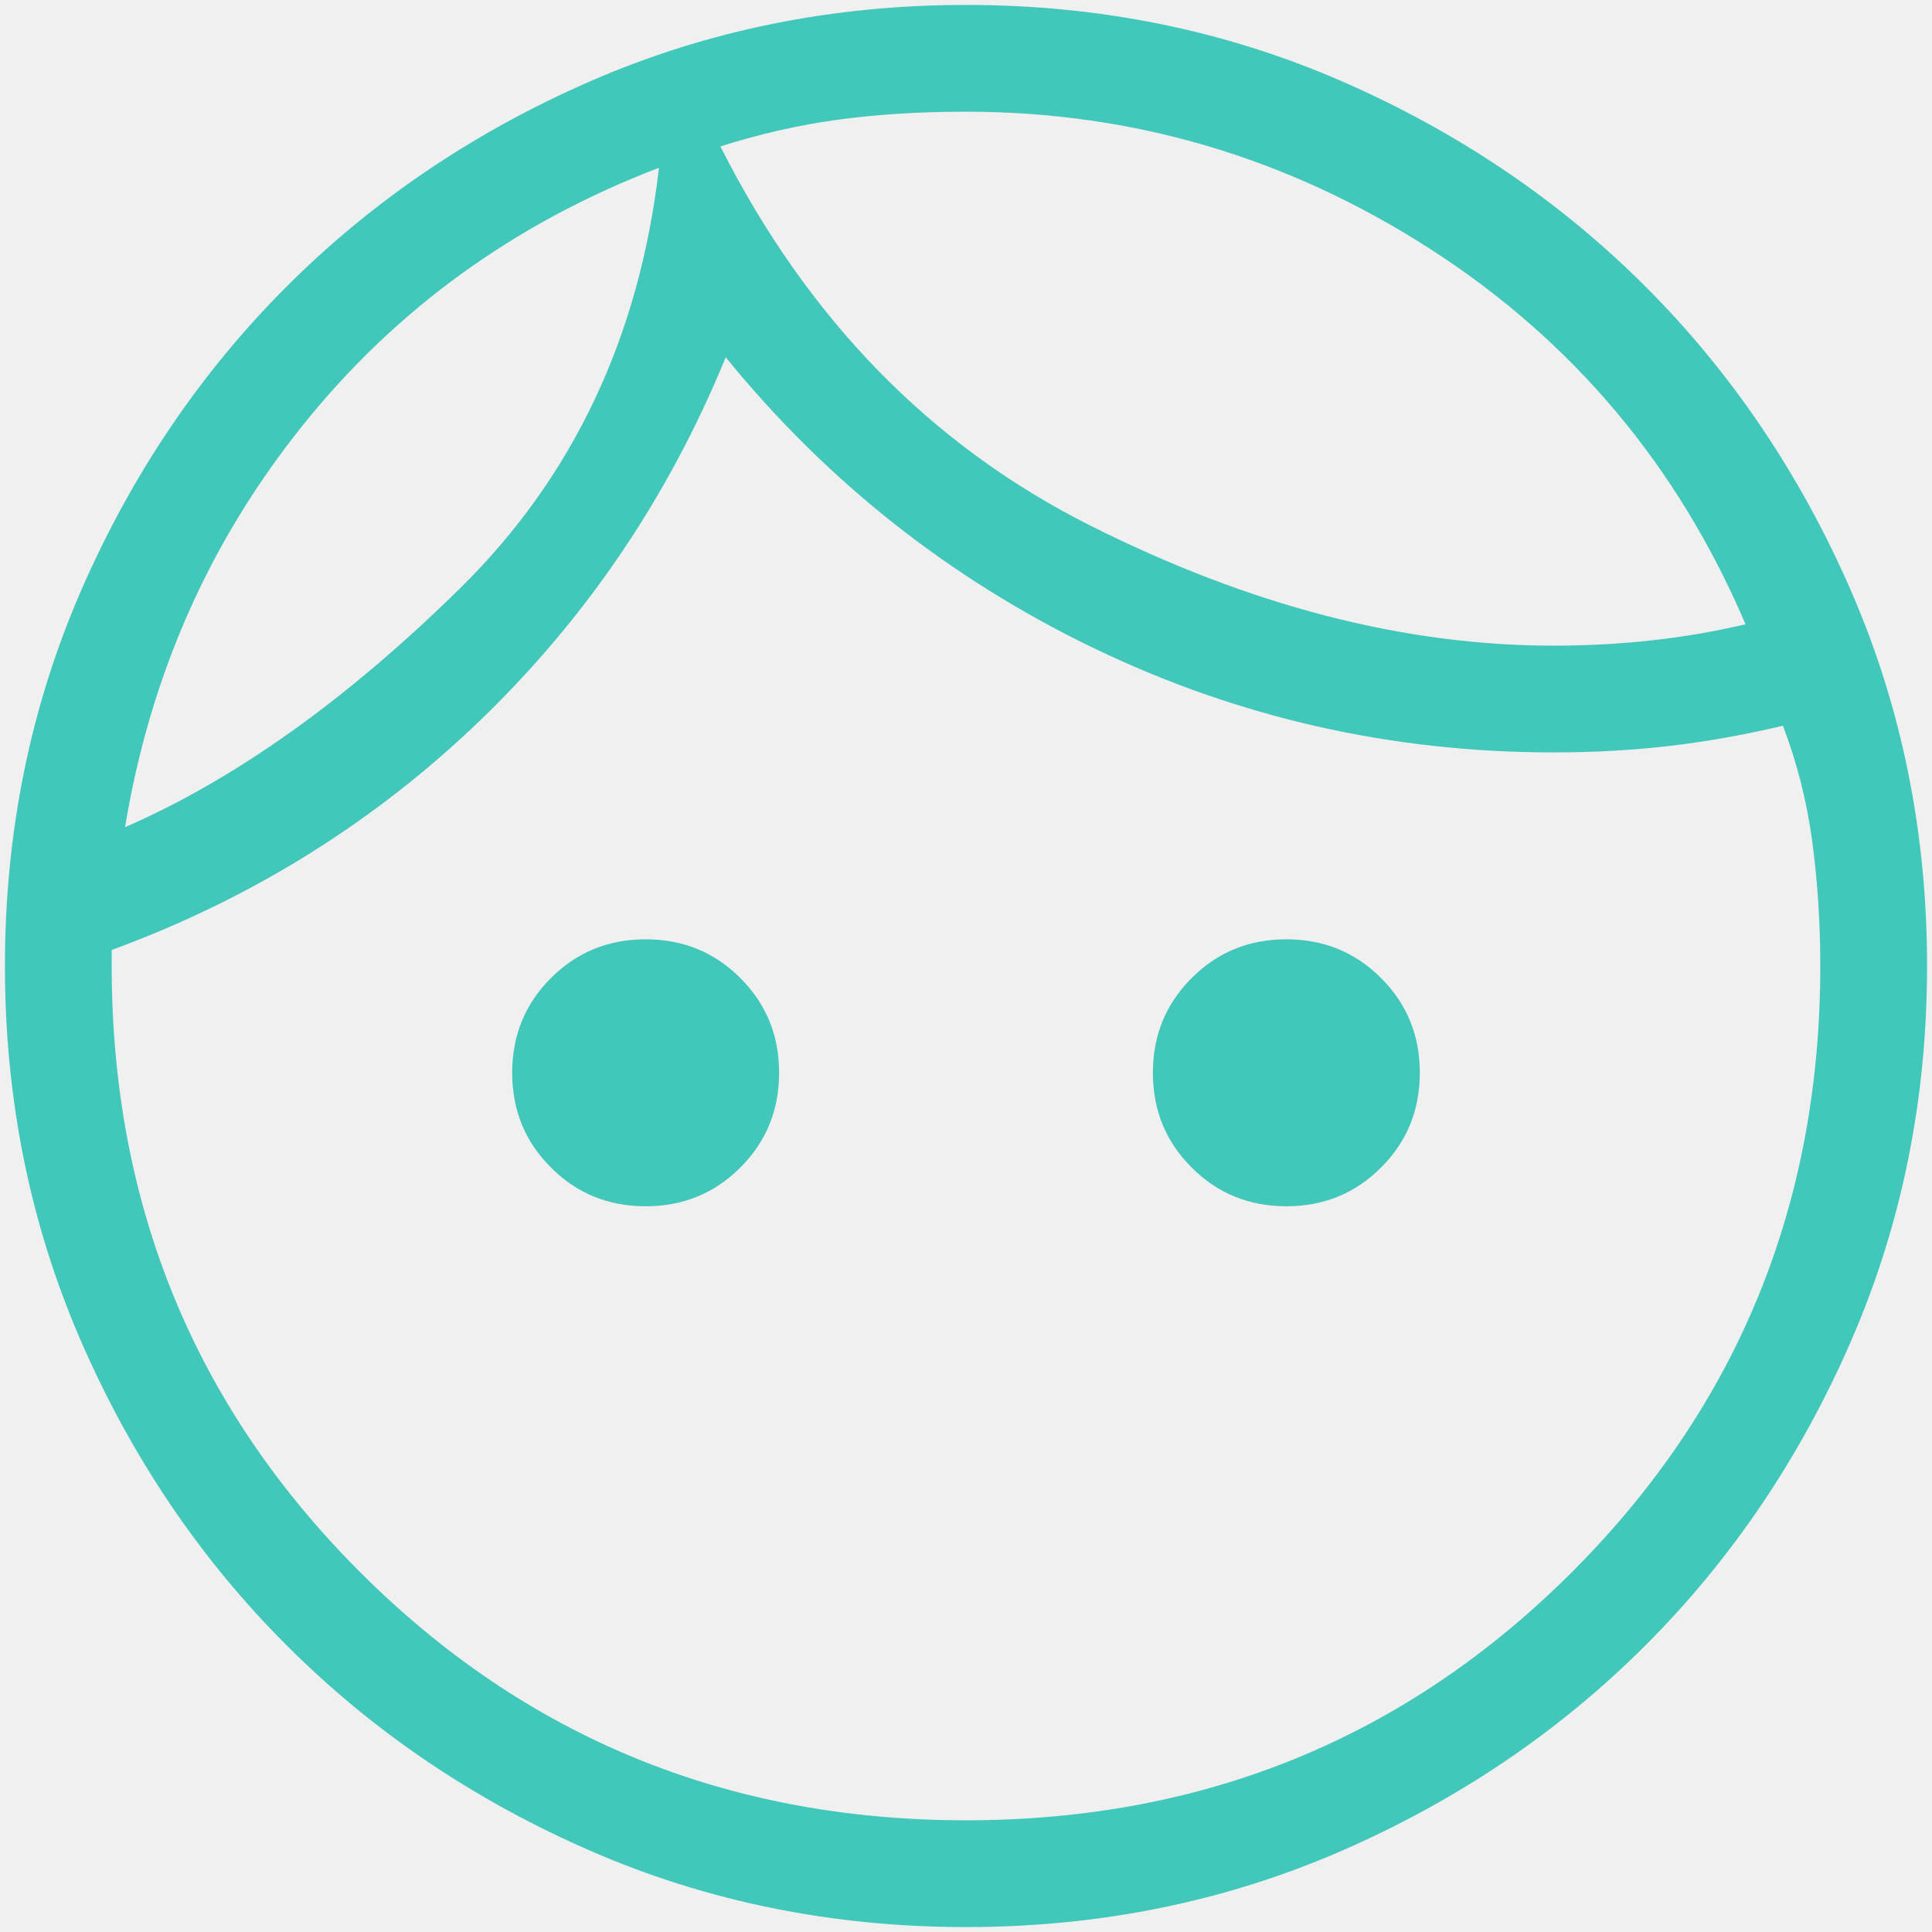
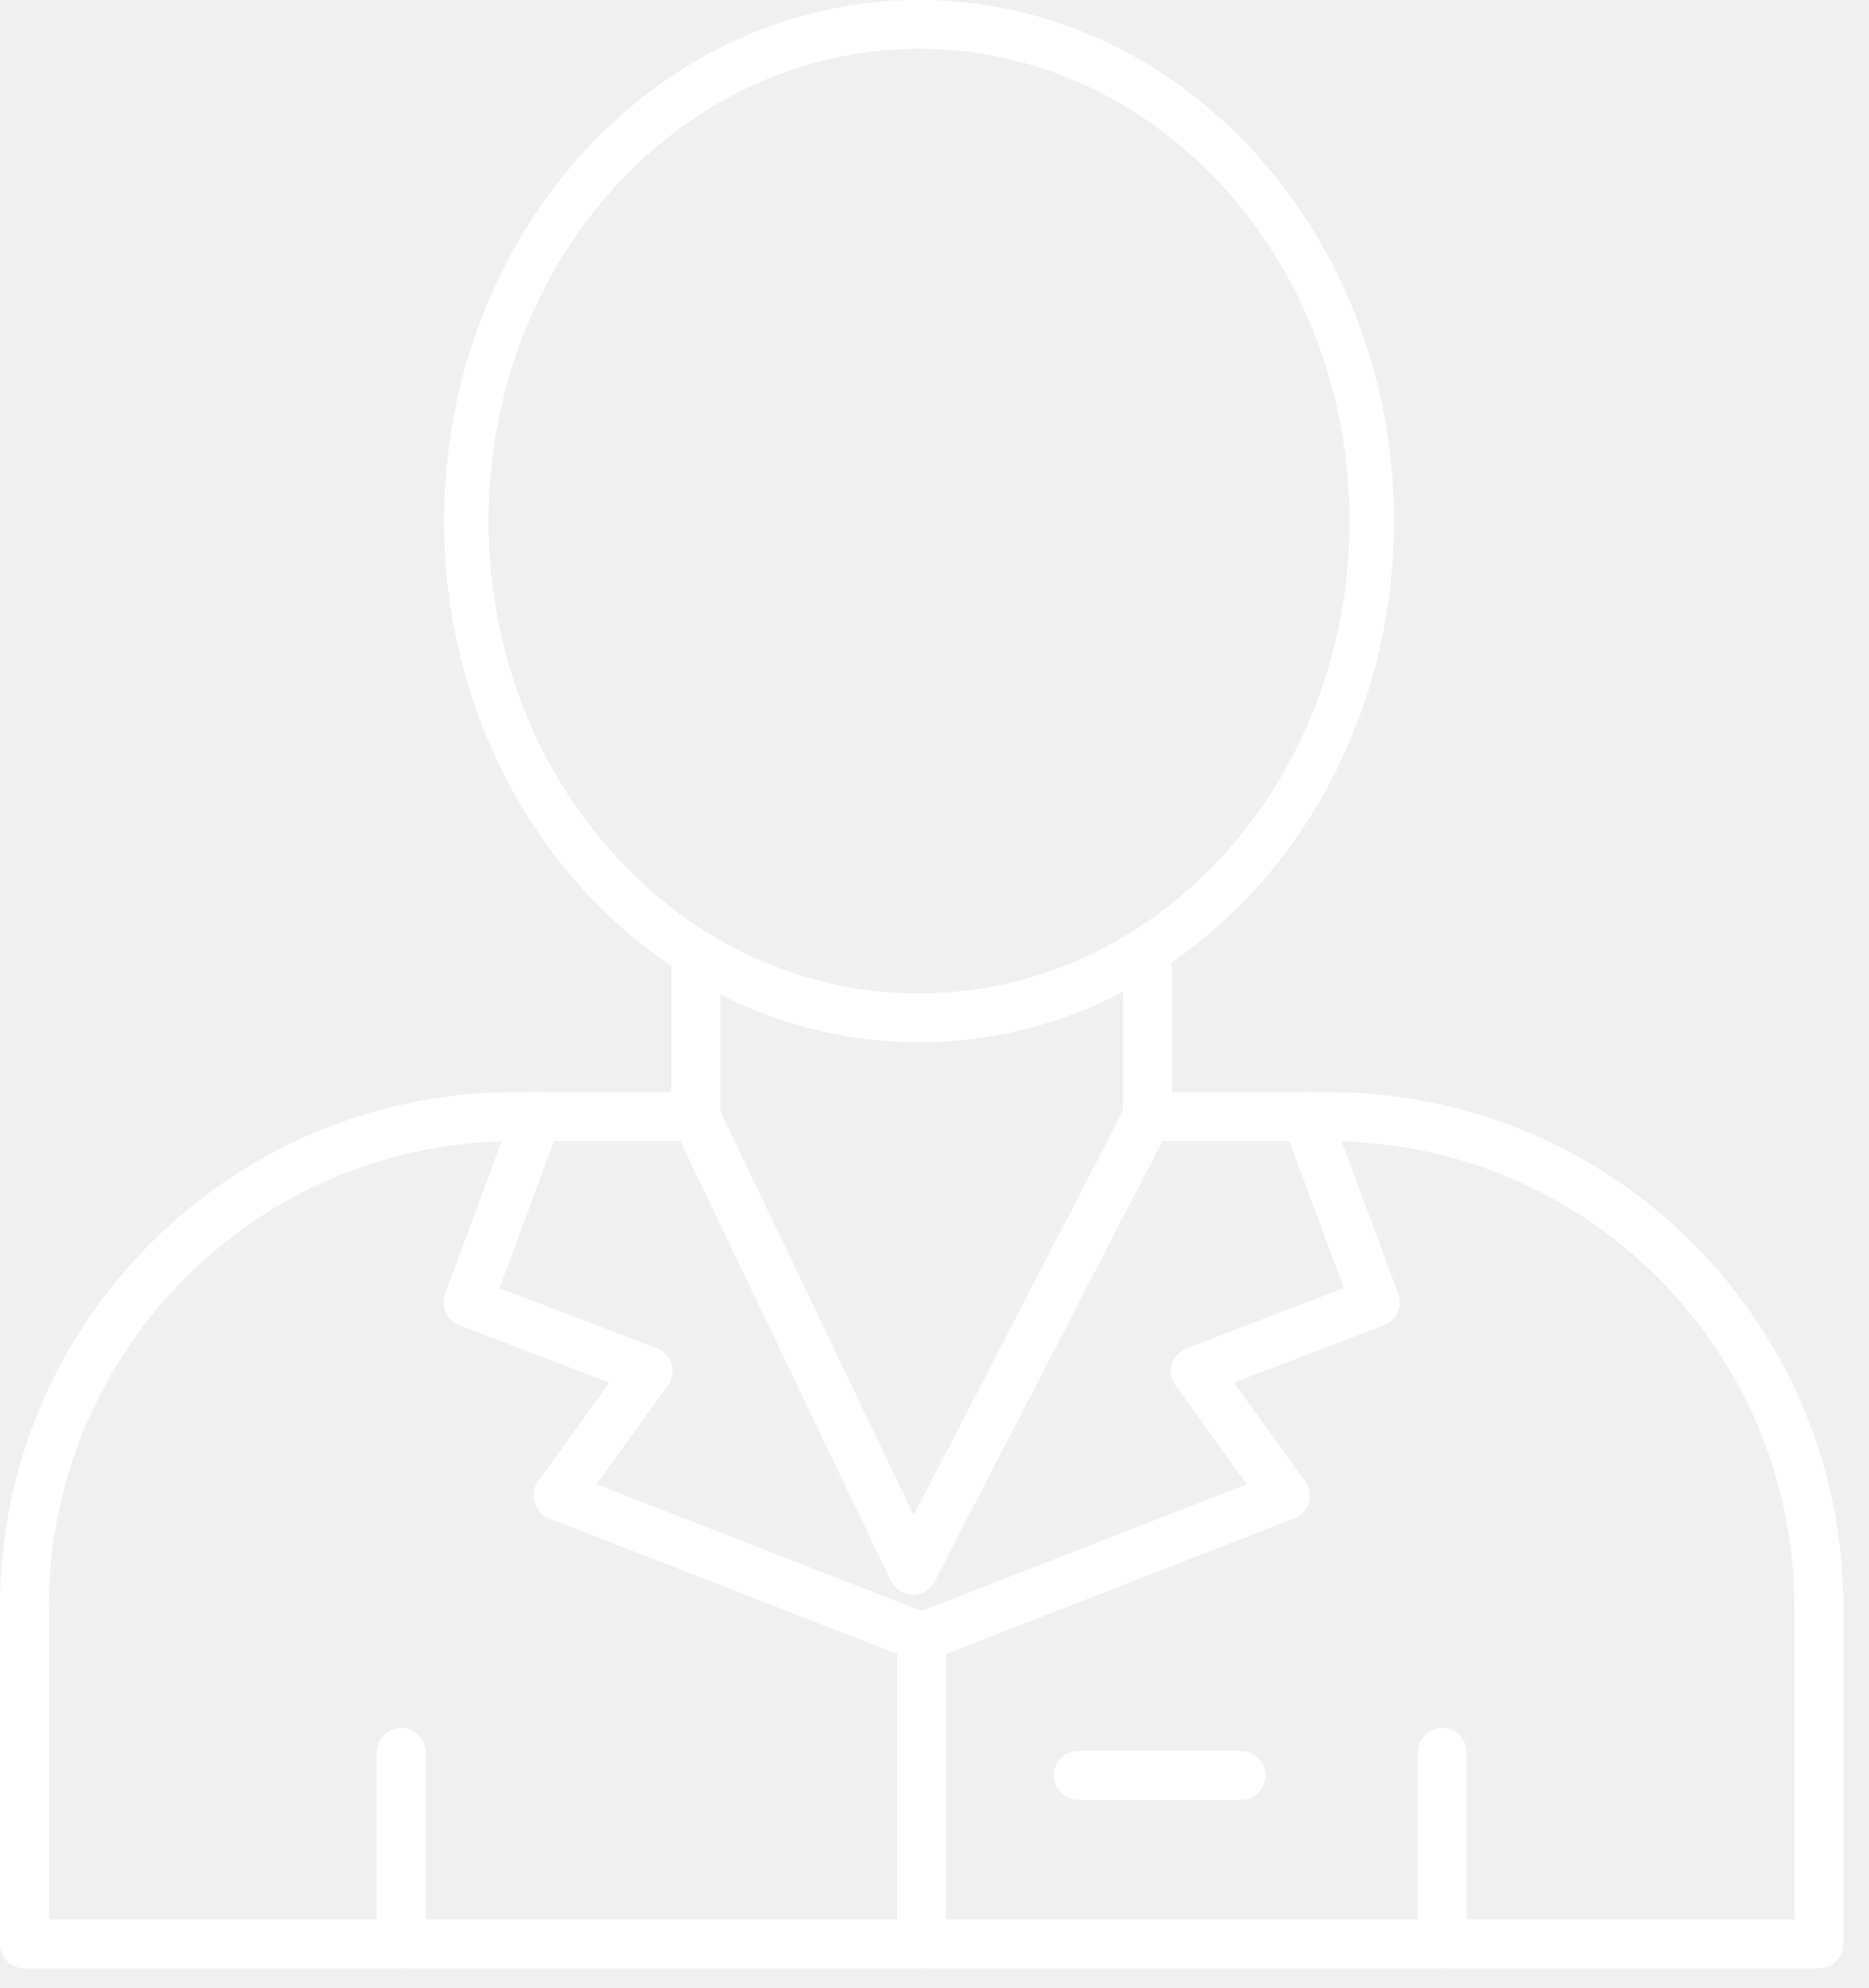
- <svg xmlns="http://www.w3.org/2000/svg" width="49" height="49" viewBox="0 0 49 49" fill="none">
-   <path d="M16.375 30.594C15.427 30.594 14.626 30.266 13.973 29.611C13.317 28.957 12.99 28.156 12.99 27.208C12.99 26.26 13.317 25.46 13.973 24.806C14.626 24.151 15.427 23.823 16.375 23.823C17.323 23.823 18.124 24.151 18.777 24.806C19.433 25.46 19.76 26.26 19.76 27.208C19.76 28.156 19.433 28.957 18.777 29.611C18.124 30.266 17.323 30.594 16.375 30.594ZM32.625 30.594C31.677 30.594 30.876 30.266 30.223 29.611C29.567 28.957 29.24 28.156 29.24 27.208C29.24 26.26 29.567 25.46 30.223 24.806C30.876 24.151 31.677 23.823 32.625 23.823C33.573 23.823 34.374 24.151 35.027 24.806C35.683 25.46 36.01 26.26 36.01 27.208C36.01 28.156 35.683 28.957 35.027 29.611C34.374 30.266 33.573 30.594 32.625 30.594ZM24.5 46.167C30.549 46.167 35.672 44.068 39.87 39.87C44.068 35.672 46.167 30.549 46.167 24.5C46.167 23.417 46.099 22.367 45.964 21.35C45.828 20.335 45.58 19.354 45.219 18.406C44.271 18.632 43.323 18.802 42.375 18.915C41.427 19.027 40.434 19.083 39.396 19.083C35.288 19.083 31.406 18.203 27.75 16.443C24.094 14.682 20.979 12.222 18.406 9.062C16.962 12.583 14.897 15.642 12.212 18.238C9.526 20.833 6.399 22.785 2.833 24.094V24.5C2.833 30.549 4.932 35.672 9.13 39.87C13.328 44.068 18.451 46.167 24.5 46.167ZM24.5 48.875C21.115 48.875 17.944 48.232 14.988 46.947C12.031 45.659 9.458 43.921 7.27 41.73C5.079 39.542 3.341 36.969 2.053 34.012C0.768 31.056 0.125 27.885 0.125 24.5C0.125 21.115 0.768 17.943 2.053 14.986C3.341 12.03 5.079 9.457 7.27 7.267C9.458 5.079 12.031 3.341 14.988 2.053C17.944 0.768 21.115 0.125 24.5 0.125C27.885 0.125 31.057 0.768 34.014 2.053C36.97 3.341 39.543 5.079 41.733 7.267C43.922 9.457 45.659 12.03 46.947 14.986C48.232 17.943 48.875 21.115 48.875 24.5C48.875 27.885 48.232 31.056 46.947 34.012C45.659 36.969 43.922 39.542 41.733 41.73C39.543 43.921 36.97 45.659 34.014 46.947C31.057 48.232 27.885 48.875 24.5 48.875ZM18.271 3.714C20.483 8.092 23.609 11.297 27.65 13.328C31.689 15.359 35.604 16.375 39.396 16.375C40.254 16.375 41.089 16.33 41.901 16.24C42.714 16.149 43.504 16.014 44.271 15.833C42.556 11.816 39.892 8.645 36.281 6.319C32.67 3.995 28.743 2.833 24.5 2.833C23.326 2.833 22.243 2.901 21.25 3.036C20.257 3.172 19.264 3.398 18.271 3.714ZM3.172 20.979C5.97 19.76 8.803 17.74 11.671 14.918C14.536 12.098 16.217 8.543 16.713 4.255C13.057 5.655 10.045 7.833 7.676 10.79C5.305 13.746 3.804 17.142 3.172 20.979Z" fill="#42C7BB" />
+ <svg xmlns="http://www.w3.org/2000/svg" width="47" height="50" viewBox="0 0 47 50" fill="none">
+   <path fill-rule="evenodd" clip-rule="evenodd" d="M45.738 49.507H0.616C0.276 49.507 0 49.231 0 48.891V40.406C0 33.273 5.804 27.47 12.937 27.47H17.497C17.837 27.47 18.113 27.745 18.113 28.086C18.113 28.426 17.837 28.702 17.497 28.702H12.937C6.483 28.702 1.232 33.953 1.232 40.407V48.275H45.122V40.407C45.122 33.953 39.871 28.702 33.417 28.702H28.862C28.522 28.702 28.246 28.427 28.246 28.086C28.246 27.746 28.522 27.47 28.862 27.47H33.417C40.55 27.47 46.354 33.273 46.354 40.407V48.891C46.354 49.231 46.078 49.507 45.738 49.507L45.738 49.507Z" fill="white" />
+   <path fill-rule="evenodd" clip-rule="evenodd" d="M17.497 28.702C17.157 28.702 16.881 28.427 16.881 28.086V24.38C16.881 24.04 17.157 23.764 17.497 23.764C17.837 23.764 18.113 24.039 18.113 24.38V28.085C18.113 28.426 17.837 28.702 17.497 28.702Z" fill="white" />
+   <path fill-rule="evenodd" clip-rule="evenodd" d="M28.856 28.702C28.516 28.702 28.24 28.427 28.24 28.086V24.38C28.24 24.04 28.516 23.764 28.856 23.764C29.197 23.764 29.472 24.039 29.472 24.38V28.085C29.472 28.426 29.197 28.702 28.856 28.702Z" fill="white" />
+   <path fill-rule="evenodd" clip-rule="evenodd" d="M22.956 40.109H22.946C22.713 40.105 22.501 39.969 22.4 39.758L16.941 28.352C16.794 28.045 16.924 27.677 17.231 27.53C17.538 27.383 17.906 27.513 18.052 27.82L22.976 38.11L28.308 27.803C28.464 27.501 28.835 27.382 29.138 27.538C29.44 27.695 29.558 28.067 29.402 28.369L23.502 39.776C23.397 39.98 23.185 40.109 22.955 40.109H22.956Z" fill="white" />
+   <path fill-rule="evenodd" clip-rule="evenodd" d="M23.177 41.793C23.101 41.793 23.025 41.779 22.953 41.751L13.808 38.189C13.63 38.12 13.495 37.972 13.441 37.789C13.387 37.606 13.421 37.409 13.532 37.254L15.325 34.775L11.549 33.33C11.234 33.209 11.075 32.857 11.192 32.54L12.925 27.871C13.043 27.552 13.398 27.39 13.716 27.508C14.036 27.627 14.198 27.981 14.08 28.3L12.559 32.397L16.514 33.911C16.693 33.98 16.83 34.127 16.884 34.311C16.939 34.494 16.905 34.693 16.793 34.848L14.998 37.33L23.176 40.516L31.355 37.33L29.56 34.848C29.448 34.693 29.414 34.494 29.469 34.311C29.524 34.127 29.66 33.98 29.839 33.911L33.794 32.397L32.273 28.3C32.154 27.981 32.317 27.626 32.636 27.508C32.956 27.389 33.31 27.552 33.428 27.871L35.161 32.54C35.279 32.856 35.12 33.209 34.804 33.33L31.028 34.775L32.82 37.254C32.932 37.409 32.966 37.606 32.912 37.789C32.858 37.972 32.723 38.12 32.545 38.189L23.4 41.751C23.328 41.779 23.253 41.793 23.176 41.793L23.177 41.793Z" fill="white" />
+   <path fill-rule="evenodd" clip-rule="evenodd" d="M23.177 49.507C22.836 49.507 22.561 49.231 22.561 48.891V41.177C22.561 40.837 22.836 40.561 23.177 40.561C23.517 40.561 23.793 40.837 23.793 41.177V48.891C23.793 49.231 23.517 49.507 23.177 49.507Z" fill="white" />
+   <path fill-rule="evenodd" clip-rule="evenodd" d="M10.086 49.507C9.746 49.507 9.47 49.231 9.47 48.891V44.075C9.47 43.734 9.746 43.459 10.086 43.459C10.426 43.459 10.702 43.734 10.702 44.075V48.891C10.702 49.231 10.426 49.507 10.086 49.507Z" fill="white" />
+   <path fill-rule="evenodd" clip-rule="evenodd" d="M36.268 49.507C35.928 49.507 35.652 49.231 35.652 48.891V44.075C35.652 43.734 35.928 43.459 36.268 43.459C36.609 43.459 36.884 43.734 36.884 44.075V48.891C36.884 49.231 36.609 49.507 36.268 49.507Z" fill="white" />
+   <path fill-rule="evenodd" clip-rule="evenodd" d="M31.206 45.269H27.115C26.775 45.269 26.499 44.993 26.499 44.653C26.499 44.313 26.775 44.037 27.115 44.037H31.206C31.546 44.037 31.823 44.313 31.823 44.653C31.823 44.993 31.547 45.269 31.206 45.269Z" fill="white" />
+   <path d="M33.937 13.107C33.937 6.545 29.09 1.226 23.111 1.226C17.132 1.226 12.286 6.545 12.286 13.107C12.286 19.668 17.132 24.987 23.111 24.987C29.09 24.987 33.937 19.668 33.937 13.107ZM35.055 13.107C35.055 20.345 29.708 26.213 23.111 26.213C16.515 26.213 11.168 20.345 11.168 13.107C11.168 5.868 16.515 0 23.111 0C29.708 0 35.055 5.868 35.055 13.107Z" fill="white" />
</svg>
